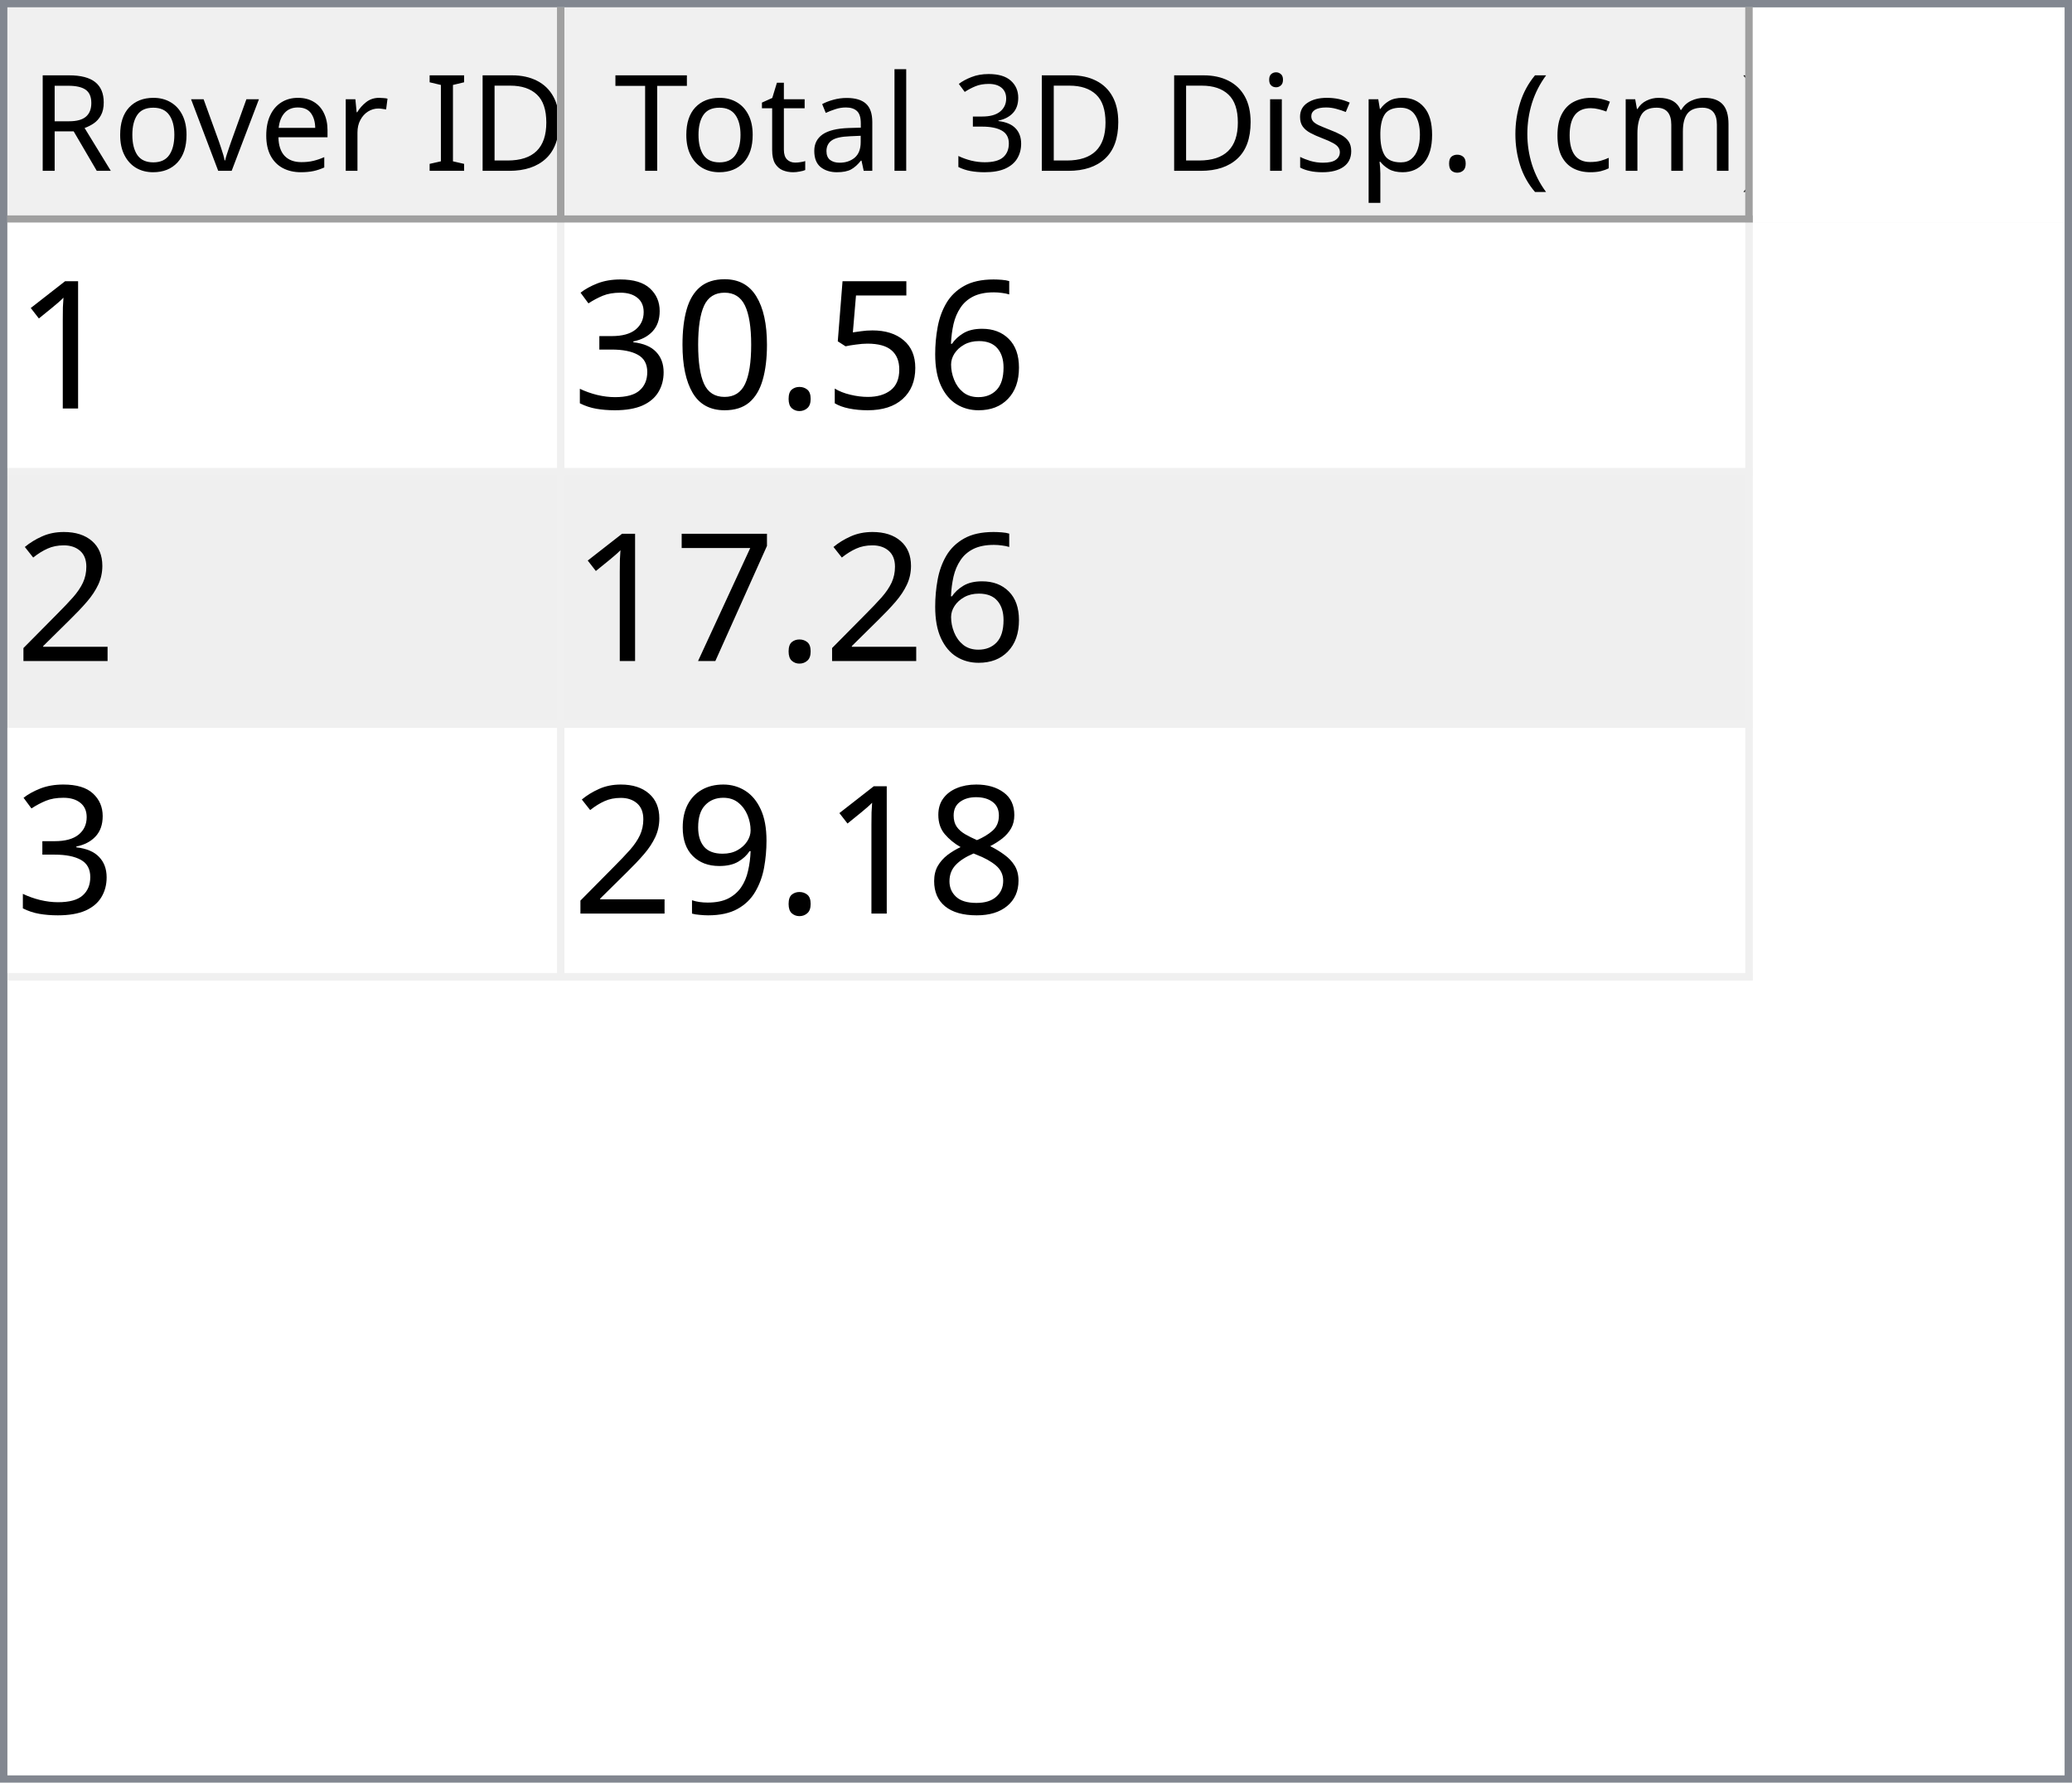
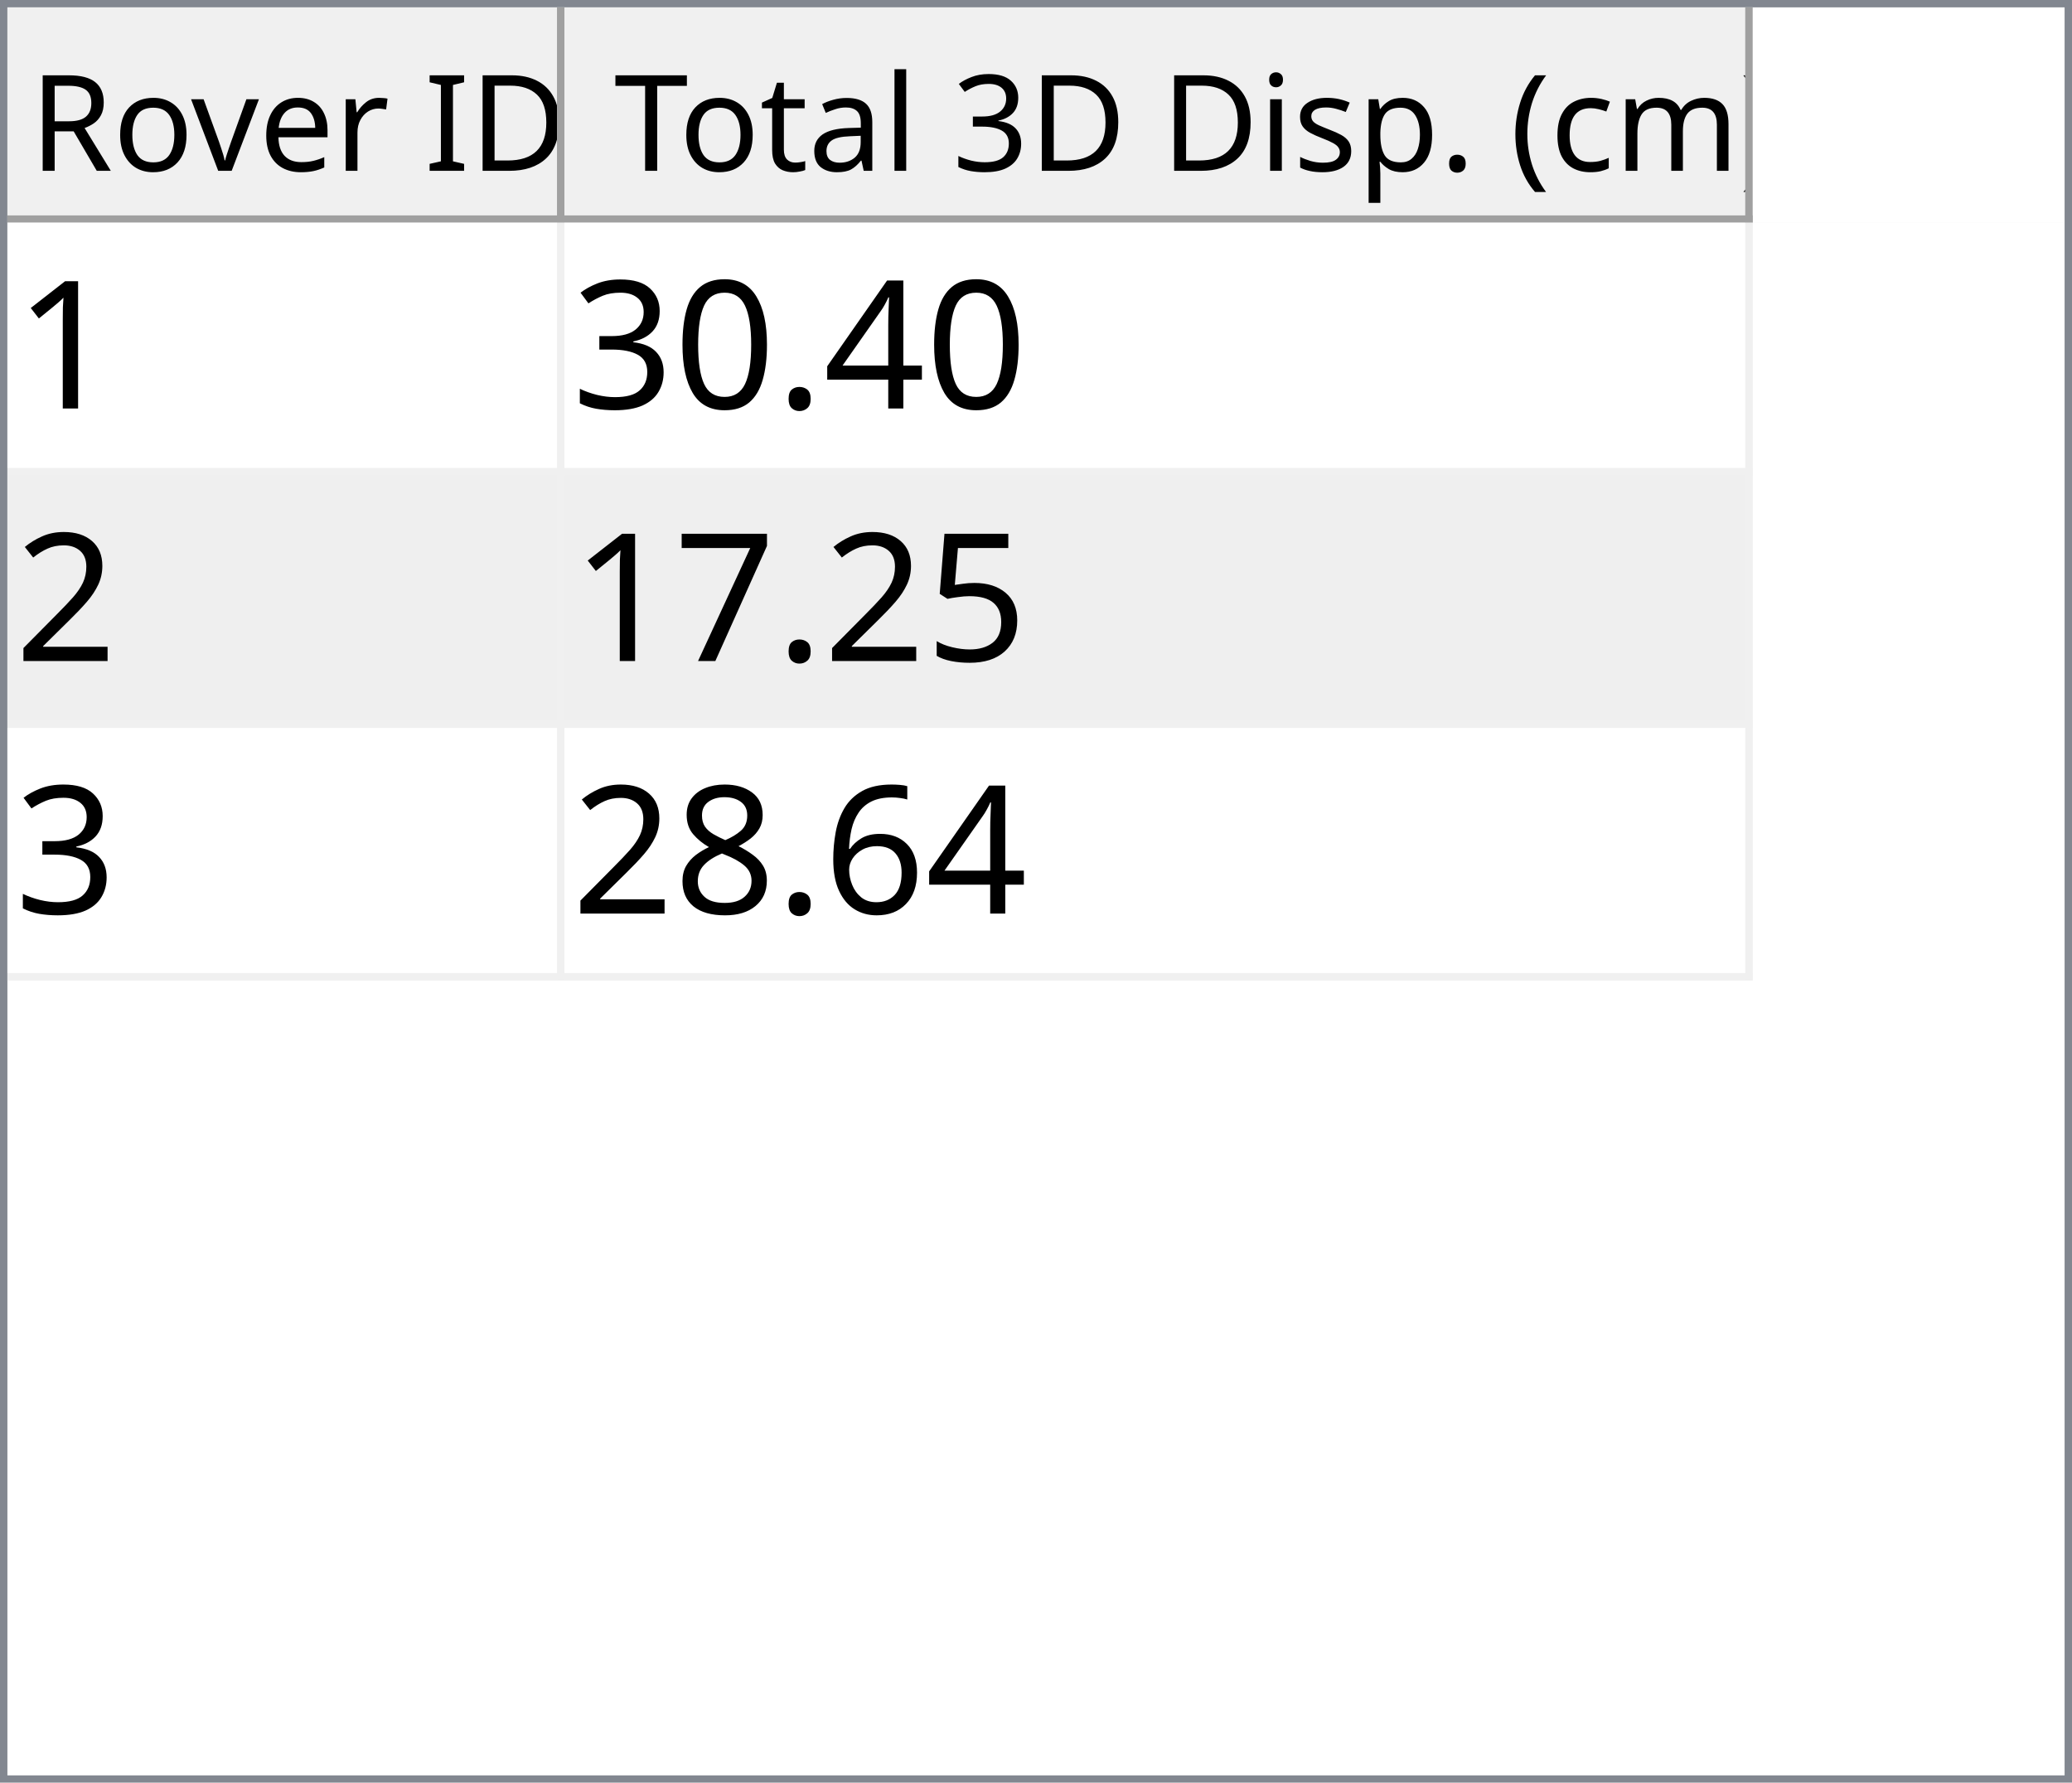
<svg xmlns="http://www.w3.org/2000/svg" style="fill-opacity:1; color-rendering:auto; color-interpolation:auto; text-rendering:auto; stroke:black; stroke-linecap:square; stroke-miterlimit:10; shape-rendering:auto; stroke-opacity:1; fill:black; stroke-dasharray:none; font-weight:normal; stroke-width:1; font-family:'Dialog'; font-style:normal; stroke-linejoin:miter; font-size:12px; stroke-dashoffset:0; image-rendering:auto;" width="279" height="240">
  <defs id="genericDefs" />
  <g>
    <defs id="defs1">
      <clipPath clipPathUnits="userSpaceOnUse" id="clipPath1">
        <path d="M0 0 L279 0 L279 240 L0 240 L0 0 Z" />
      </clipPath>
      <clipPath clipPathUnits="userSpaceOnUse" id="clipPath2">
        <path d="M0 0 L0 240 L279 240 L279 0 Z" />
      </clipPath>
      <clipPath clipPathUnits="userSpaceOnUse" id="clipPath3">
        <path d="M0 0 L0 29 L277 29 L277 0 Z" />
      </clipPath>
      <clipPath clipPathUnits="userSpaceOnUse" id="clipPath4">
        <path d="M0 0 L0 29 L75 29 L75 0 Z" />
      </clipPath>
      <clipPath clipPathUnits="userSpaceOnUse" id="clipPath5">
        <path d="M1 1 L1 28 L74 28 L74 1 Z" />
      </clipPath>
      <clipPath clipPathUnits="userSpaceOnUse" id="clipPath6">
        <path d="M0 0 L0 27 L73 27 L73 0 Z" />
      </clipPath>
      <clipPath clipPathUnits="userSpaceOnUse" id="clipPath7">
        <path d="M-0.5 -0.5 L-0.5 28.5 L74.5 28.5 L74.5 -0.5 Z" />
      </clipPath>
      <clipPath clipPathUnits="userSpaceOnUse" id="clipPath8">
        <path d="M0 0 L0 29 L160 29 L160 0 Z" />
      </clipPath>
      <clipPath clipPathUnits="userSpaceOnUse" id="clipPath9">
        <path d="M1 1 L1 28 L159 28 L159 1 Z" />
      </clipPath>
      <clipPath clipPathUnits="userSpaceOnUse" id="clipPath10">
        <path d="M0 0 L0 27 L158 27 L158 0 Z" />
      </clipPath>
      <clipPath clipPathUnits="userSpaceOnUse" id="clipPath11">
        <path d="M-0.5 -0.5 L-0.5 28.5 L159.5 28.5 L159.5 -0.5 Z" />
      </clipPath>
      <clipPath clipPathUnits="userSpaceOnUse" id="clipPath12">
        <path d="M0 0 L0 209 L277 209 L277 0 Z" />
      </clipPath>
      <clipPath clipPathUnits="userSpaceOnUse" id="clipPath13">
        <path d="M0 0 L0 102 L235 102 L235 0 Z" />
      </clipPath>
      <clipPath clipPathUnits="userSpaceOnUse" id="clipPath14">
        <path d="M-0.5 -0.5 L-0.5 101.5 L234.5 101.5 L234.5 -0.5 Z" />
      </clipPath>
      <clipPath clipPathUnits="userSpaceOnUse" id="clipPath15">
        <path d="M0 0 L0 33 L74 33 L74 0 Z" />
      </clipPath>
      <clipPath clipPathUnits="userSpaceOnUse" id="clipPath16">
        <path d="M0 0 L0 33 L159 33 L159 0 Z" />
      </clipPath>
      <font horiz-adv-x="64.551" id="font1">
        <font-face ascent="107.91" descent="25.098" units-per-em="100" style="font-style:normal; font-family:Segoe UI; font-weight:normal;" />
        <missing-glyph horiz-adv-x="64.551" d="M8.109 0 L8.109 68.266 L56.453 68.266 L56.453 0 L8.109 0 ZM15.328 7.234 L49.219 7.234 L49.219 61.031 L15.328 61.031 L15.328 7.234 Z" />
        <glyph unicode="D" horiz-adv-x="70.117" d="M9.188 0 L9.188 70.016 L28.516 70.016 Q65.531 70.016 65.531 35.891 Q65.531 19.672 55.25 9.836 Q44.969 0 27.734 0 L9.188 0 ZM17.391 62.594 L17.391 7.422 L27.828 7.422 Q41.609 7.422 49.273 14.797 Q56.938 22.172 56.938 35.688 Q56.938 62.594 28.328 62.594 L17.391 62.594 Z" />
        <glyph unicode="I" horiz-adv-x="26.611" d="M17.391 0 L9.188 0 L9.188 70.016 L17.391 70.016 L17.391 0 Z" />
        <glyph unicode=" " horiz-adv-x="27.393" d="" />
        <glyph unicode="r" horiz-adv-x="34.766" d="M34.188 41.891 Q32.078 43.5 28.125 43.5 Q23 43.5 19.555 38.672 Q16.109 33.844 16.109 25.484 L16.109 0 L8.109 0 L8.109 50 L16.109 50 L16.109 39.703 L16.312 39.703 Q18.016 44.969 21.531 47.922 Q25.047 50.875 29.391 50.875 Q32.516 50.875 34.188 50.203 L34.188 41.891 Z" />
        <glyph unicode="e" horiz-adv-x="52.295" d="M48.297 23 L12.984 23 Q13.188 14.656 17.484 10.109 Q21.781 5.562 29.297 5.562 Q37.75 5.562 44.828 11.141 L44.828 3.609 Q38.234 -1.172 27.391 -1.172 Q16.797 -1.172 10.742 5.641 Q4.688 12.453 4.688 24.812 Q4.688 36.469 11.305 43.82 Q17.922 51.172 27.734 51.172 Q37.547 51.172 42.922 44.828 Q48.297 38.484 48.297 27.203 L48.297 23 ZM40.094 29.781 Q40.047 36.719 36.75 40.578 Q33.453 44.438 27.594 44.438 Q21.922 44.438 17.969 40.383 Q14.016 36.328 13.094 29.781 L40.094 29.781 Z" />
        <glyph unicode="v" horiz-adv-x="47.9" d="M47.406 50 L27.484 0 L19.625 0 L0.688 50 L9.469 50 L22.172 13.672 Q23.578 9.672 23.922 6.688 L24.125 6.688 Q24.609 10.453 25.688 13.484 L38.969 50 L47.406 50 Z" />
        <glyph unicode="o" horiz-adv-x="58.594" d="M29 -1.172 Q17.922 -1.172 11.305 5.836 Q4.688 12.844 4.688 24.422 Q4.688 37.016 11.57 44.094 Q18.453 51.172 30.172 51.172 Q41.359 51.172 47.633 44.289 Q53.906 37.406 53.906 25.203 Q53.906 13.234 47.141 6.031 Q40.375 -1.172 29 -1.172 ZM29.594 44.438 Q21.875 44.438 17.383 39.188 Q12.891 33.938 12.891 24.703 Q12.891 15.828 17.43 10.695 Q21.969 5.562 29.594 5.562 Q37.359 5.562 41.531 10.594 Q45.703 15.625 45.703 24.906 Q45.703 34.281 41.531 39.359 Q37.359 44.438 29.594 44.438 Z" />
        <glyph unicode="R" horiz-adv-x="59.814" d="M59.375 0 L49.609 0 L37.891 19.625 Q36.281 22.359 34.766 24.289 Q33.25 26.219 31.664 27.438 Q30.078 28.656 28.25 29.219 Q26.422 29.781 24.125 29.781 L17.391 29.781 L17.391 0 L9.188 0 L9.188 70.016 L30.078 70.016 Q34.672 70.016 38.555 68.867 Q42.438 67.719 45.289 65.375 Q48.141 63.031 49.758 59.547 Q51.375 56.062 51.375 51.375 Q51.375 47.703 50.273 44.656 Q49.172 41.609 47.148 39.211 Q45.125 36.812 42.266 35.133 Q39.406 33.453 35.844 32.516 L35.844 32.328 Q37.594 31.547 38.891 30.547 Q40.188 29.547 41.359 28.18 Q42.531 26.812 43.68 25.078 Q44.828 23.344 46.234 21.047 L59.375 0 ZM17.391 62.594 L17.391 37.203 L28.516 37.203 Q31.594 37.203 34.203 38.133 Q36.812 39.062 38.719 40.797 Q40.625 42.531 41.703 45.047 Q42.781 47.562 42.781 50.688 Q42.781 56.297 39.141 59.445 Q35.5 62.594 28.609 62.594 L17.391 62.594 Z" />
        <glyph unicode=")" horiz-adv-x="30.176" d="M8.297 -15.922 L1.172 -15.922 Q16.406 2.344 16.406 26.812 Q16.406 51.469 1.078 70.016 L8.297 70.016 Q23.531 52.156 23.531 26.703 Q23.531 1.375 8.297 -15.922 Z" />
        <glyph unicode="m" horiz-adv-x="86.133" d="M79.109 0 L71.094 0 L71.094 28.719 Q71.094 37.016 68.531 40.727 Q65.969 44.438 59.906 44.438 Q54.781 44.438 51.195 39.75 Q47.609 35.062 47.609 28.516 L47.609 0 L39.594 0 L39.594 29.688 Q39.594 44.438 28.219 44.438 Q22.953 44.438 19.531 40.016 Q16.109 35.594 16.109 28.516 L16.109 0 L8.109 0 L8.109 50 L16.109 50 L16.109 42.094 L16.312 42.094 Q21.625 51.172 31.844 51.172 Q36.969 51.172 40.773 48.312 Q44.578 45.453 46 40.828 Q51.562 51.172 62.594 51.172 Q79.109 51.172 79.109 30.812 L79.109 0 Z" />
        <glyph unicode="c" horiz-adv-x="46.191" d="M42.188 2.297 Q36.422 -1.172 28.516 -1.172 Q17.828 -1.172 11.258 5.789 Q4.688 12.75 4.688 23.828 Q4.688 36.188 11.766 43.68 Q18.844 51.172 30.672 51.172 Q37.25 51.172 42.281 48.734 L42.281 40.531 Q36.719 44.438 30.375 44.438 Q22.703 44.438 17.797 38.945 Q12.891 33.453 12.891 24.516 Q12.891 15.719 17.508 10.641 Q22.125 5.562 29.891 5.562 Q36.422 5.562 42.188 9.906 L42.188 2.297 Z" />
        <glyph unicode="(" horiz-adv-x="30.176" d="M29.109 -15.922 L21.969 -15.922 Q6.844 1.375 6.844 26.703 Q6.844 52.156 21.969 70.016 L29.203 70.016 Q13.875 51.469 13.875 26.812 Q13.875 2.344 29.109 -15.922 Z" />
        <glyph unicode="." horiz-adv-x="21.68" d="M10.891 -1.078 Q8.641 -1.078 7.055 0.539 Q5.469 2.156 5.469 4.391 Q5.469 6.641 7.055 8.273 Q8.641 9.906 10.891 9.906 Q13.188 9.906 14.797 8.273 Q16.406 6.641 16.406 4.391 Q16.406 2.156 14.797 0.539 Q13.188 -1.078 10.891 -1.078 Z" />
        <glyph unicode="p" horiz-adv-x="58.789" d="M16.312 7.234 L16.109 7.234 L16.109 -23 L8.109 -23 L8.109 50 L16.109 50 L16.109 41.219 L16.312 41.219 Q22.219 51.172 33.594 51.172 Q43.266 51.172 48.688 44.461 Q54.109 37.75 54.109 26.469 Q54.109 13.922 48 6.375 Q41.891 -1.172 31.297 -1.172 Q21.578 -1.172 16.312 7.234 ZM16.109 27.391 L16.109 20.406 Q16.109 14.203 20.141 9.883 Q24.172 5.562 30.375 5.562 Q37.641 5.562 41.773 11.133 Q45.906 16.703 45.906 26.609 Q45.906 34.969 42.047 39.703 Q38.188 44.438 31.594 44.438 Q24.609 44.438 20.359 39.578 Q16.109 34.719 16.109 27.391 Z" />
        <glyph unicode="s" horiz-adv-x="42.432" d="M5.078 1.812 L5.078 10.406 Q11.625 5.562 19.484 5.562 Q30.031 5.562 30.031 12.594 Q30.031 14.594 29.125 15.992 Q28.219 17.391 26.68 18.461 Q25.141 19.531 23.07 20.383 Q21 21.234 18.609 22.172 Q15.281 23.484 12.766 24.828 Q10.25 26.172 8.57 27.859 Q6.891 29.547 6.031 31.695 Q5.172 33.844 5.172 36.719 Q5.172 40.234 6.789 42.945 Q8.406 45.656 11.086 47.484 Q13.766 49.312 17.211 50.242 Q20.656 51.172 24.312 51.172 Q30.812 51.172 35.938 48.922 L35.938 40.828 Q30.422 44.438 23.25 44.438 Q21 44.438 19.195 43.922 Q17.391 43.406 16.094 42.477 Q14.797 41.547 14.086 40.258 Q13.375 38.969 13.375 37.406 Q13.375 35.453 14.086 34.133 Q14.797 32.812 16.164 31.789 Q17.531 30.766 19.484 29.938 Q21.438 29.109 23.922 28.125 Q27.25 26.859 29.883 25.516 Q32.516 24.172 34.375 22.484 Q36.234 20.797 37.234 18.602 Q38.234 16.406 38.234 13.375 Q38.234 9.672 36.602 6.938 Q34.969 4.203 32.234 2.398 Q29.5 0.594 25.93 -0.289 Q22.359 -1.172 18.453 -1.172 Q10.75 -1.172 5.078 1.812 Z" />
        <glyph unicode="i" horiz-adv-x="24.219" d="M12.203 62.703 Q10.062 62.703 8.547 64.164 Q7.031 65.625 7.031 67.875 Q7.031 70.125 8.547 71.609 Q10.062 73.094 12.203 73.094 Q14.406 73.094 15.945 71.609 Q17.484 70.125 17.484 67.875 Q17.484 65.719 15.945 64.211 Q14.406 62.703 12.203 62.703 ZM16.109 0 L8.109 0 L8.109 50 L16.109 50 L16.109 0 Z" />
        <glyph unicode="3" horiz-adv-x="53.906" d="M46.531 19.828 Q46.531 15.094 44.75 11.211 Q42.969 7.328 39.719 4.57 Q36.469 1.812 31.93 0.297 Q27.391 -1.219 21.922 -1.219 Q11.922 -1.219 6 2.594 L6 11.188 Q13.094 5.609 22.219 5.609 Q25.875 5.609 28.828 6.539 Q31.781 7.469 33.906 9.227 Q36.031 10.984 37.18 13.477 Q38.328 15.969 38.328 19.094 Q38.328 32.812 18.797 32.812 L12.984 32.812 L12.984 39.594 L18.5 39.594 Q35.797 39.594 35.797 52.484 Q35.797 64.406 22.609 64.406 Q15.188 64.406 8.688 59.422 L8.688 67.188 Q15.375 71.188 24.609 71.188 Q29 71.188 32.57 69.969 Q36.141 68.75 38.68 66.555 Q41.219 64.359 42.609 61.281 Q44 58.203 44 54.5 Q44 40.672 30.031 36.719 L30.031 36.531 Q33.594 36.141 36.625 34.797 Q39.656 33.453 41.852 31.305 Q44.047 29.156 45.289 26.25 Q46.531 23.344 46.531 19.828 Z" />
        <glyph unicode="l" horiz-adv-x="24.219" d="M16.109 0 L8.109 0 L8.109 74.031 L16.109 74.031 L16.109 0 Z" />
        <glyph unicode="a" horiz-adv-x="50.879" d="M43.891 0 L35.891 0 L35.891 7.812 L35.688 7.812 Q30.469 -1.172 20.312 -1.172 Q12.844 -1.172 8.617 2.781 Q4.391 6.734 4.391 13.281 Q4.391 27.297 20.906 29.594 L35.891 31.688 Q35.891 44.438 25.594 44.438 Q16.547 44.438 9.281 38.281 L9.281 46.484 Q16.656 51.172 26.266 51.172 Q43.891 51.172 43.891 32.516 L43.891 0 ZM35.891 25.297 L23.828 23.641 Q18.266 22.859 15.43 20.875 Q12.594 18.891 12.594 13.875 Q12.594 10.203 15.211 7.883 Q17.828 5.562 22.172 5.562 Q28.125 5.562 32.008 9.742 Q35.891 13.922 35.891 20.312 L35.891 25.297 Z" />
        <glyph unicode="t" horiz-adv-x="33.887" d="M31.297 0.484 Q28.469 -1.078 23.828 -1.078 Q10.688 -1.078 10.688 13.578 L10.688 43.172 L2.094 43.172 L2.094 50 L10.688 50 L10.688 62.203 L18.703 64.797 L18.703 50 L31.297 50 L31.297 43.172 L18.703 43.172 L18.703 14.984 Q18.703 9.969 20.414 7.82 Q22.125 5.672 26.078 5.672 Q29.109 5.672 31.297 7.328 L31.297 0.484 Z" />
        <glyph unicode="T" horiz-adv-x="52.393" d="M50.594 62.594 L30.375 62.594 L30.375 0 L22.172 0 L22.172 62.594 L2 62.594 L2 70.016 L50.594 70.016 L50.594 62.594 Z" />
      </font>
      <font horiz-adv-x="75.0" id="font2">
        <font-face ascent="100.537" descent="21.973" units-per-em="100" style="font-style:normal; font-family:sans-serif; font-weight:normal;" />
        <missing-glyph horiz-adv-x="75.0" d="M12.5 0 L12.5 62.5 L62.5 62.5 L62.5 0 L12.5 0 ZM14.062 1.562 L60.938 1.562 L60.938 60.938 L14.062 60.938 L14.062 1.562 Z" />
        <glyph unicode="1" horiz-adv-x="55.615" d="M37.25 0 L28.469 0 L28.469 56 Q25.297 52.984 20.141 49.953 Q14.984 46.922 10.891 45.406 L10.891 53.906 Q18.266 57.375 23.781 62.305 Q29.297 67.234 31.594 71.875 L37.25 71.875 L37.25 0 Z" />
-         <glyph unicode="6" horiz-adv-x="55.615" d="M49.75 54.047 L41.016 53.375 Q39.844 58.547 37.703 60.891 Q34.125 64.656 28.906 64.656 Q24.703 64.656 21.531 62.312 Q17.391 59.281 14.992 53.469 Q12.594 47.656 12.5 36.922 Q15.672 41.75 20.266 44.094 Q24.859 46.438 29.891 46.438 Q38.672 46.438 44.852 39.969 Q51.031 33.5 51.031 23.25 Q51.031 16.5 48.125 10.719 Q45.219 4.938 40.141 1.859 Q35.062 -1.219 28.609 -1.219 Q17.625 -1.219 10.695 6.859 Q3.766 14.938 3.766 33.5 Q3.766 54.25 11.422 63.672 Q18.109 71.875 29.438 71.875 Q37.891 71.875 43.289 67.141 Q48.688 62.406 49.75 54.047 ZM13.875 23.188 Q13.875 18.656 15.797 14.508 Q17.719 10.359 21.188 8.18 Q24.656 6 28.469 6 Q34.031 6 38.039 10.492 Q42.047 14.984 42.047 22.703 Q42.047 30.125 38.086 34.398 Q34.125 38.672 28.125 38.672 Q22.172 38.672 18.023 34.398 Q13.875 30.125 13.875 23.188 Z" />
-         <glyph unicode="5" horiz-adv-x="55.615" d="M4.156 18.75 L13.375 19.531 Q14.406 12.797 18.141 9.398 Q21.875 6 27.156 6 Q33.5 6 37.891 10.789 Q42.281 15.578 42.281 23.484 Q42.281 31 38.062 35.352 Q33.844 39.703 27 39.703 Q22.75 39.703 19.336 37.773 Q15.922 35.844 13.969 32.766 L5.719 33.844 L12.641 70.609 L48.25 70.609 L48.25 62.203 L19.672 62.203 L15.828 42.969 Q22.266 47.469 29.344 47.469 Q38.719 47.469 45.164 40.969 Q51.609 34.469 51.609 24.266 Q51.609 14.547 45.953 7.469 Q39.062 -1.219 27.156 -1.219 Q17.391 -1.219 11.211 4.25 Q5.031 9.719 4.156 18.75 Z" />
+         <glyph unicode="4" horiz-adv-x="55.615" d="M32.328 0 L32.328 17.141 L1.266 17.141 L1.266 25.203 L33.938 71.578 L41.109 71.578 L41.109 25.203 L50.781 25.203 L50.781 17.141 L41.109 17.141 L41.109 0 L32.328 0 ZM32.328 25.203 L32.328 57.469 L9.906 25.203 L32.328 25.203 Z" />
        <glyph unicode="." horiz-adv-x="27.783" d="M9.078 0 L9.078 10.016 L19.094 10.016 L19.094 0 L9.078 0 Z" />
        <glyph unicode="0" horiz-adv-x="55.615" d="M4.156 35.297 Q4.156 48 6.766 55.742 Q9.375 63.484 14.523 67.68 Q19.672 71.875 27.484 71.875 Q33.25 71.875 37.594 69.555 Q41.938 67.234 44.773 62.867 Q47.609 58.5 49.219 52.227 Q50.828 45.953 50.828 35.297 Q50.828 22.703 48.242 14.969 Q45.656 7.234 40.508 3.008 Q35.359 -1.219 27.484 -1.219 Q17.141 -1.219 11.234 6.203 Q4.156 15.141 4.156 35.297 ZM13.188 35.297 Q13.188 17.672 17.312 11.836 Q21.438 6 27.484 6 Q33.547 6 37.672 11.859 Q41.797 17.719 41.797 35.297 Q41.797 52.984 37.672 58.789 Q33.547 64.594 27.391 64.594 Q21.344 64.594 17.719 59.469 Q13.188 52.938 13.188 35.297 Z" />
        <glyph unicode="3" horiz-adv-x="55.615" d="M4.203 18.891 L12.984 20.062 Q14.5 12.594 18.141 9.297 Q21.781 6 27 6 Q33.203 6 37.477 10.297 Q41.75 14.594 41.75 20.953 Q41.75 27 37.797 30.93 Q33.844 34.859 27.734 34.859 Q25.25 34.859 21.531 33.891 L22.516 41.609 Q23.391 41.5 23.922 41.5 Q29.547 41.5 34.039 44.43 Q38.531 47.359 38.531 53.469 Q38.531 58.297 35.258 61.477 Q31.984 64.656 26.812 64.656 Q21.688 64.656 18.266 61.43 Q14.844 58.203 13.875 51.766 L5.078 53.328 Q6.688 62.156 12.398 67.016 Q18.109 71.875 26.609 71.875 Q32.469 71.875 37.398 69.359 Q42.328 66.844 44.945 62.5 Q47.562 58.156 47.562 53.266 Q47.562 48.641 45.07 44.828 Q42.578 41.016 37.703 38.766 Q44.047 37.312 47.562 32.695 Q51.078 28.078 51.078 21.141 Q51.078 11.766 44.242 5.25 Q37.406 -1.266 26.953 -1.266 Q17.531 -1.266 11.305 4.352 Q5.078 9.969 4.203 18.891 Z" />
        <glyph unicode="2" horiz-adv-x="55.615" d="M50.344 8.453 L50.344 0 L3.031 0 Q2.938 3.172 4.047 6.109 Q5.859 10.938 9.836 15.625 Q13.812 20.312 21.344 26.469 Q33.016 36.031 37.117 41.625 Q41.219 47.219 41.219 52.203 Q41.219 57.422 37.477 61.008 Q33.734 64.594 27.734 64.594 Q21.391 64.594 17.578 60.789 Q13.766 56.984 13.719 50.25 L4.688 51.172 Q5.609 61.281 11.664 66.578 Q17.719 71.875 27.938 71.875 Q38.234 71.875 44.242 66.164 Q50.25 60.453 50.25 52 Q50.25 47.703 48.492 43.555 Q46.734 39.406 42.656 34.812 Q38.578 30.219 29.109 22.219 Q21.188 15.578 18.945 13.211 Q16.703 10.844 15.234 8.453 L50.344 8.453 Z" />
+         <glyph unicode="5" horiz-adv-x="55.615" d="M4.156 18.75 L13.375 19.531 Q14.406 12.797 18.141 9.398 Q21.875 6 27.156 6 Q33.5 6 37.891 10.789 Q42.281 15.578 42.281 23.484 Q42.281 31 38.062 35.352 Q33.844 39.703 27 39.703 Q22.75 39.703 19.336 37.773 Q15.922 35.844 13.969 32.766 L5.719 33.844 L12.641 70.609 L48.25 70.609 L48.25 62.203 L19.672 62.203 L15.828 42.969 Q22.266 47.469 29.344 47.469 Q38.719 47.469 45.164 40.969 Q51.609 34.469 51.609 24.266 Q51.609 14.547 45.953 7.469 Q39.062 -1.219 27.156 -1.219 Q17.391 -1.219 11.211 4.25 Q5.031 9.719 4.156 18.75 Z" />
        <glyph unicode="7" horiz-adv-x="55.615" d="M4.734 62.203 L4.734 70.656 L51.078 70.656 L51.078 63.812 Q44.234 56.547 37.523 44.484 Q30.812 32.422 27.156 19.672 Q24.516 10.688 23.781 0 L14.75 0 Q14.891 8.453 18.062 20.414 Q21.234 32.375 27.172 43.484 Q33.109 54.594 39.797 62.203 L4.734 62.203 Z" />
+         <glyph unicode="6" horiz-adv-x="55.615" d="M49.75 54.047 L41.016 53.375 Q39.844 58.547 37.703 60.891 Q34.125 64.656 28.906 64.656 Q24.703 64.656 21.531 62.312 Q17.391 59.281 14.992 53.469 Q12.594 47.656 12.5 36.922 Q15.672 41.75 20.266 44.094 Q24.859 46.438 29.891 46.438 Q38.672 46.438 44.852 39.969 Q51.031 33.5 51.031 23.25 Q51.031 16.5 48.125 10.719 Q45.219 4.938 40.141 1.859 Q35.062 -1.219 28.609 -1.219 Q17.625 -1.219 10.695 6.859 Q3.766 14.938 3.766 33.5 Q3.766 54.25 11.422 63.672 Q18.109 71.875 29.438 71.875 Q37.891 71.875 43.289 67.141 Q48.688 62.406 49.75 54.047 ZM13.875 23.188 Q13.875 18.656 15.797 14.508 Q17.719 10.359 21.188 8.18 Q24.656 6 28.469 6 Q34.031 6 38.039 10.492 Q42.047 14.984 42.047 22.703 Q42.047 30.125 38.086 34.398 Q34.125 38.672 28.125 38.672 Q22.172 38.672 18.023 34.398 Q13.875 30.125 13.875 23.188 Z" />
        <glyph unicode="8" horiz-adv-x="55.615" d="M17.672 38.812 Q12.203 40.828 9.57 44.539 Q6.938 48.25 6.938 53.422 Q6.938 61.234 12.555 66.555 Q18.172 71.875 27.484 71.875 Q36.859 71.875 42.578 66.43 Q48.297 60.984 48.297 53.172 Q48.297 48.188 45.68 44.508 Q43.062 40.828 37.75 38.812 Q44.344 36.672 47.781 31.883 Q51.219 27.094 51.219 20.453 Q51.219 11.281 44.727 5.031 Q38.234 -1.219 27.641 -1.219 Q17.047 -1.219 10.547 5.055 Q4.047 11.328 4.047 20.703 Q4.047 27.688 7.594 32.398 Q11.141 37.109 17.672 38.812 ZM15.922 53.719 Q15.922 48.641 19.195 45.414 Q22.469 42.188 27.688 42.188 Q32.766 42.188 36.016 45.383 Q39.266 48.578 39.266 53.219 Q39.266 58.062 35.914 61.359 Q32.562 64.656 27.594 64.656 Q22.562 64.656 19.242 61.43 Q15.922 58.203 15.922 53.719 ZM13.094 20.656 Q13.094 16.891 14.875 13.375 Q16.656 9.859 20.172 7.93 Q23.688 6 27.734 6 Q34.031 6 38.133 10.055 Q42.234 14.109 42.234 20.359 Q42.234 26.703 38.016 30.859 Q33.797 35.016 27.438 35.016 Q21.234 35.016 17.164 30.914 Q13.094 26.812 13.094 20.656 Z" />
-         <glyph unicode="9" horiz-adv-x="55.615" d="M5.469 16.547 L13.922 17.328 Q14.984 11.375 18.016 8.688 Q21.047 6 25.781 6 Q29.828 6 32.883 7.859 Q35.938 9.719 37.891 12.82 Q39.844 15.922 41.164 21.195 Q42.484 26.469 42.484 31.938 Q42.484 32.516 42.438 33.688 Q39.797 29.5 35.234 26.883 Q30.672 24.266 25.344 24.266 Q16.453 24.266 10.305 30.711 Q4.156 37.156 4.156 47.703 Q4.156 58.594 10.578 65.234 Q17 71.875 26.656 71.875 Q33.641 71.875 39.43 68.117 Q45.219 64.359 48.219 57.398 Q51.219 50.438 51.219 37.25 Q51.219 23.531 48.242 15.406 Q45.266 7.281 39.383 3.031 Q33.5 -1.219 25.594 -1.219 Q17.188 -1.219 11.867 3.445 Q6.547 8.109 5.469 16.547 ZM41.453 48.141 Q41.453 55.719 37.43 60.156 Q33.406 64.594 27.734 64.594 Q21.875 64.594 17.531 59.812 Q13.188 55.031 13.188 47.406 Q13.188 40.578 17.312 36.305 Q21.438 32.031 27.484 32.031 Q33.594 32.031 37.523 36.305 Q41.453 40.578 41.453 48.141 Z" />
      </font>
    </defs>
    <g style="fill:white; stroke:white;">
      <rect x="0" y="0" width="279" style="clip-path:url(#clipPath1); stroke:none;" height="240" />
    </g>
    <g style="fill:white; text-rendering:optimizeSpeed; color-rendering:optimizeSpeed; image-rendering:optimizeSpeed; shape-rendering:crispEdges; stroke:white; color-interpolation:sRGB;">
      <rect x="0" width="279" height="240" y="0" style="stroke:none;" />
      <path style="stroke:none;" d="M0 240 L279 240 L279 0 L0 0 Z" />
    </g>
    <g style="fill:rgb(240,240,240); font-size:18px; font-family:'Segoe UI'; stroke:rgb(240,240,240);">
      <rect x="0" y="0" width="279" style="clip-path:url(#clipPath2); stroke:none;" height="240" />
    </g>
    <g style="fill:rgb(130,135,144); font-size:18px; font-family:'Segoe UI'; stroke:rgb(130,135,144);">
      <path d="M0 0 L279 0 L279 240 L0 240 L0 0 ZM1 1 L278 1 L278 239 L1 239 L1 1 Z" style="fill-rule:evenodd; clip-path:url(#clipPath2); stroke:none;" />
    </g>
    <g style="fill:white; font-size:18px; font-family:'Segoe UI'; stroke:white;" transform="translate(1,1)">
      <rect x="0" y="0" width="277" style="clip-path:url(#clipPath3); stroke:none;" height="29" />
    </g>
    <g style="fill:rgb(240,240,240); font-size:18px; font-family:'Segoe UI'; stroke:rgb(240,240,240);" transform="translate(1,1)">
      <rect x="0" y="0" width="75" style="clip-path:url(#clipPath4); stroke:none;" height="29" />
    </g>
    <g style="font-family:'Segoe UI'; font-size:18px;" transform="translate(2,2)">
      <text x="2" xml:space="preserve" y="21" style="clip-path:url(#clipPath6); stroke:none;">Rover ID</text>
    </g>
    <g transform="translate(1.5,1.5)" style="fill:rgb(160,160,160); font-size:18px; font-family:'Segoe UI'; stroke:rgb(160,160,160); stroke-linejoin:bevel;">
      <line x1="74" x2="74" y1="0" style="fill:none; clip-path:url(#clipPath7);" y2="28" />
    </g>
    <g transform="matrix(1,0,0,1,1,1) translate(0.5,0.5)" style="fill:rgb(160,160,160); font-size:18px; font-family:'Segoe UI'; stroke:rgb(160,160,160); stroke-linejoin:bevel;">
      <line x1="0" x2="74" y1="28" style="fill:none; clip-path:url(#clipPath7);" y2="28" />
    </g>
    <g style="fill:rgb(240,240,240); font-size:18px; font-family:'Segoe UI'; stroke:rgb(240,240,240);" transform="translate(76,1)">
      <rect x="0" y="0" width="160" style="clip-path:url(#clipPath8); stroke:none;" height="29" />
    </g>
    <g style="font-family:'Segoe UI'; font-size:18px;" transform="translate(77,2)">
      <text x="1" xml:space="preserve" y="21" style="clip-path:url(#clipPath10); stroke:none;"> Total 3D Disp. (cm)</text>
    </g>
    <g transform="translate(76.5,1.5)" style="fill:rgb(160,160,160); font-size:18px; font-family:'Segoe UI'; stroke:rgb(160,160,160); stroke-linejoin:bevel;">
      <line x1="159" x2="159" y1="0" style="fill:none; clip-path:url(#clipPath11);" y2="28" />
    </g>
    <g transform="matrix(1,0,0,1,76,1) translate(0.5,0.5)" style="fill:rgb(160,160,160); font-size:18px; font-family:'Segoe UI'; stroke:rgb(160,160,160); stroke-linejoin:bevel;">
      <line x1="0" x2="159" y1="28" style="fill:none; clip-path:url(#clipPath11);" y2="28" />
    </g>
    <g style="fill:white; font-size:18px; font-family:'Segoe UI'; stroke:white;" transform="translate(1,30)">
      <rect x="0" y="0" width="277" style="clip-path:url(#clipPath12); stroke:none;" height="209" />
    </g>
    <g style="fill:rgb(240,240,240); font-size:24px; font-family:sans-serif; stroke:rgb(240,240,240);" transform="translate(1,30)">
      <rect x="0" y="0" width="235" style="clip-path:url(#clipPath13); stroke:none;" height="102" />
      <line transform="translate(0.5,0.5)" x1="0" x2="234" y1="33" style="clip-path:url(#clipPath14); fill:none; stroke-linejoin:bevel;" y2="33" />
    </g>
    <g transform="matrix(1,0,0,1,1,30) translate(0.5,0.5)" style="fill:rgb(240,240,240); font-size:24px; font-family:sans-serif; stroke:rgb(240,240,240); stroke-linejoin:bevel;">
      <line x1="0" x2="234" y1="67" style="fill:none; clip-path:url(#clipPath14);" y2="67" />
    </g>
    <g transform="matrix(1,0,0,1,1,30) translate(0.5,0.5)" style="fill:rgb(240,240,240); font-size:24px; font-family:sans-serif; stroke:rgb(240,240,240); stroke-linejoin:bevel;">
      <line x1="0" x2="234" y1="101" style="fill:none; clip-path:url(#clipPath14);" y2="101" />
    </g>
    <g transform="matrix(1,0,0,1,1,30) translate(0.5,0.5)" style="fill:rgb(240,240,240); font-size:24px; font-family:sans-serif; stroke:rgb(240,240,240); stroke-linejoin:bevel;">
      <line x1="74" x2="74" y1="0" style="fill:none; clip-path:url(#clipPath14);" y2="101" />
    </g>
    <g transform="matrix(1,0,0,1,1,30) translate(0.5,0.5)" style="fill:rgb(240,240,240); font-size:24px; font-family:sans-serif; stroke:rgb(240,240,240); stroke-linejoin:bevel;">
      <line x1="234" x2="234" y1="0" style="fill:none; clip-path:url(#clipPath14);" y2="101" />
    </g>
    <g style="fill:white; font-size:24px; font-family:sans-serif; stroke:white;" transform="matrix(1,0,0,1,1,30)">
      <rect x="0" y="0" width="74" style="clip-path:url(#clipPath15); stroke:none;" height="33" />
      <text x="1" y="25" style="fill:black; clip-path:url(#clipPath15); stroke:none;" xml:space="preserve">1</text>
    </g>
    <g style="fill:white; font-size:24px; font-family:sans-serif; stroke:white;" transform="matrix(1,0,0,1,1,30) translate(75,0)">
      <rect x="0" y="0" width="159" style="clip-path:url(#clipPath16); stroke:none;" height="33" />
-       <text x="1" y="25" style="fill:black; clip-path:url(#clipPath16); stroke:none;" xml:space="preserve">30.56</text>
+       <text x="1" y="25" style="fill:black; clip-path:url(#clipPath16); stroke:none;" xml:space="preserve">30.40</text>
    </g>
    <g style="fill:rgb(239,239,239); font-size:24px; font-family:sans-serif; stroke:rgb(239,239,239);" transform="matrix(1,0,0,1,1,30) translate(0,34)">
      <rect x="0" y="0" width="74" style="clip-path:url(#clipPath15); stroke:none;" height="33" />
      <text x="1" y="25" style="fill:black; clip-path:url(#clipPath15); stroke:none;" xml:space="preserve">2</text>
    </g>
    <g style="fill:rgb(239,239,239); font-size:24px; font-family:sans-serif; stroke:rgb(239,239,239);" transform="matrix(1,0,0,1,1,30) translate(75,34)">
      <rect x="0" y="0" width="159" style="clip-path:url(#clipPath16); stroke:none;" height="33" />
-       <text x="1" y="25" style="fill:black; clip-path:url(#clipPath16); stroke:none;" xml:space="preserve">17.26</text>
+       <text x="1" y="25" style="fill:black; clip-path:url(#clipPath16); stroke:none;" xml:space="preserve">17.25</text>
    </g>
    <g style="fill:white; font-size:24px; font-family:sans-serif; stroke:white;" transform="matrix(1,0,0,1,1,30) translate(0,68)">
      <rect x="0" y="0" width="74" style="clip-path:url(#clipPath15); stroke:none;" height="33" />
      <text x="1" y="25" style="fill:black; clip-path:url(#clipPath15); stroke:none;" xml:space="preserve">3</text>
    </g>
    <g style="fill:white; font-size:24px; font-family:sans-serif; stroke:white;" transform="matrix(1,0,0,1,1,30) translate(75,68)">
      <rect x="0" y="0" width="159" style="clip-path:url(#clipPath16); stroke:none;" height="33" />
-       <text x="1" y="25" style="fill:black; clip-path:url(#clipPath16); stroke:none;" xml:space="preserve">29.18</text>
+       <text x="1" y="25" style="fill:black; clip-path:url(#clipPath16); stroke:none;" xml:space="preserve">28.64</text>
    </g>
  </g>
</svg>
